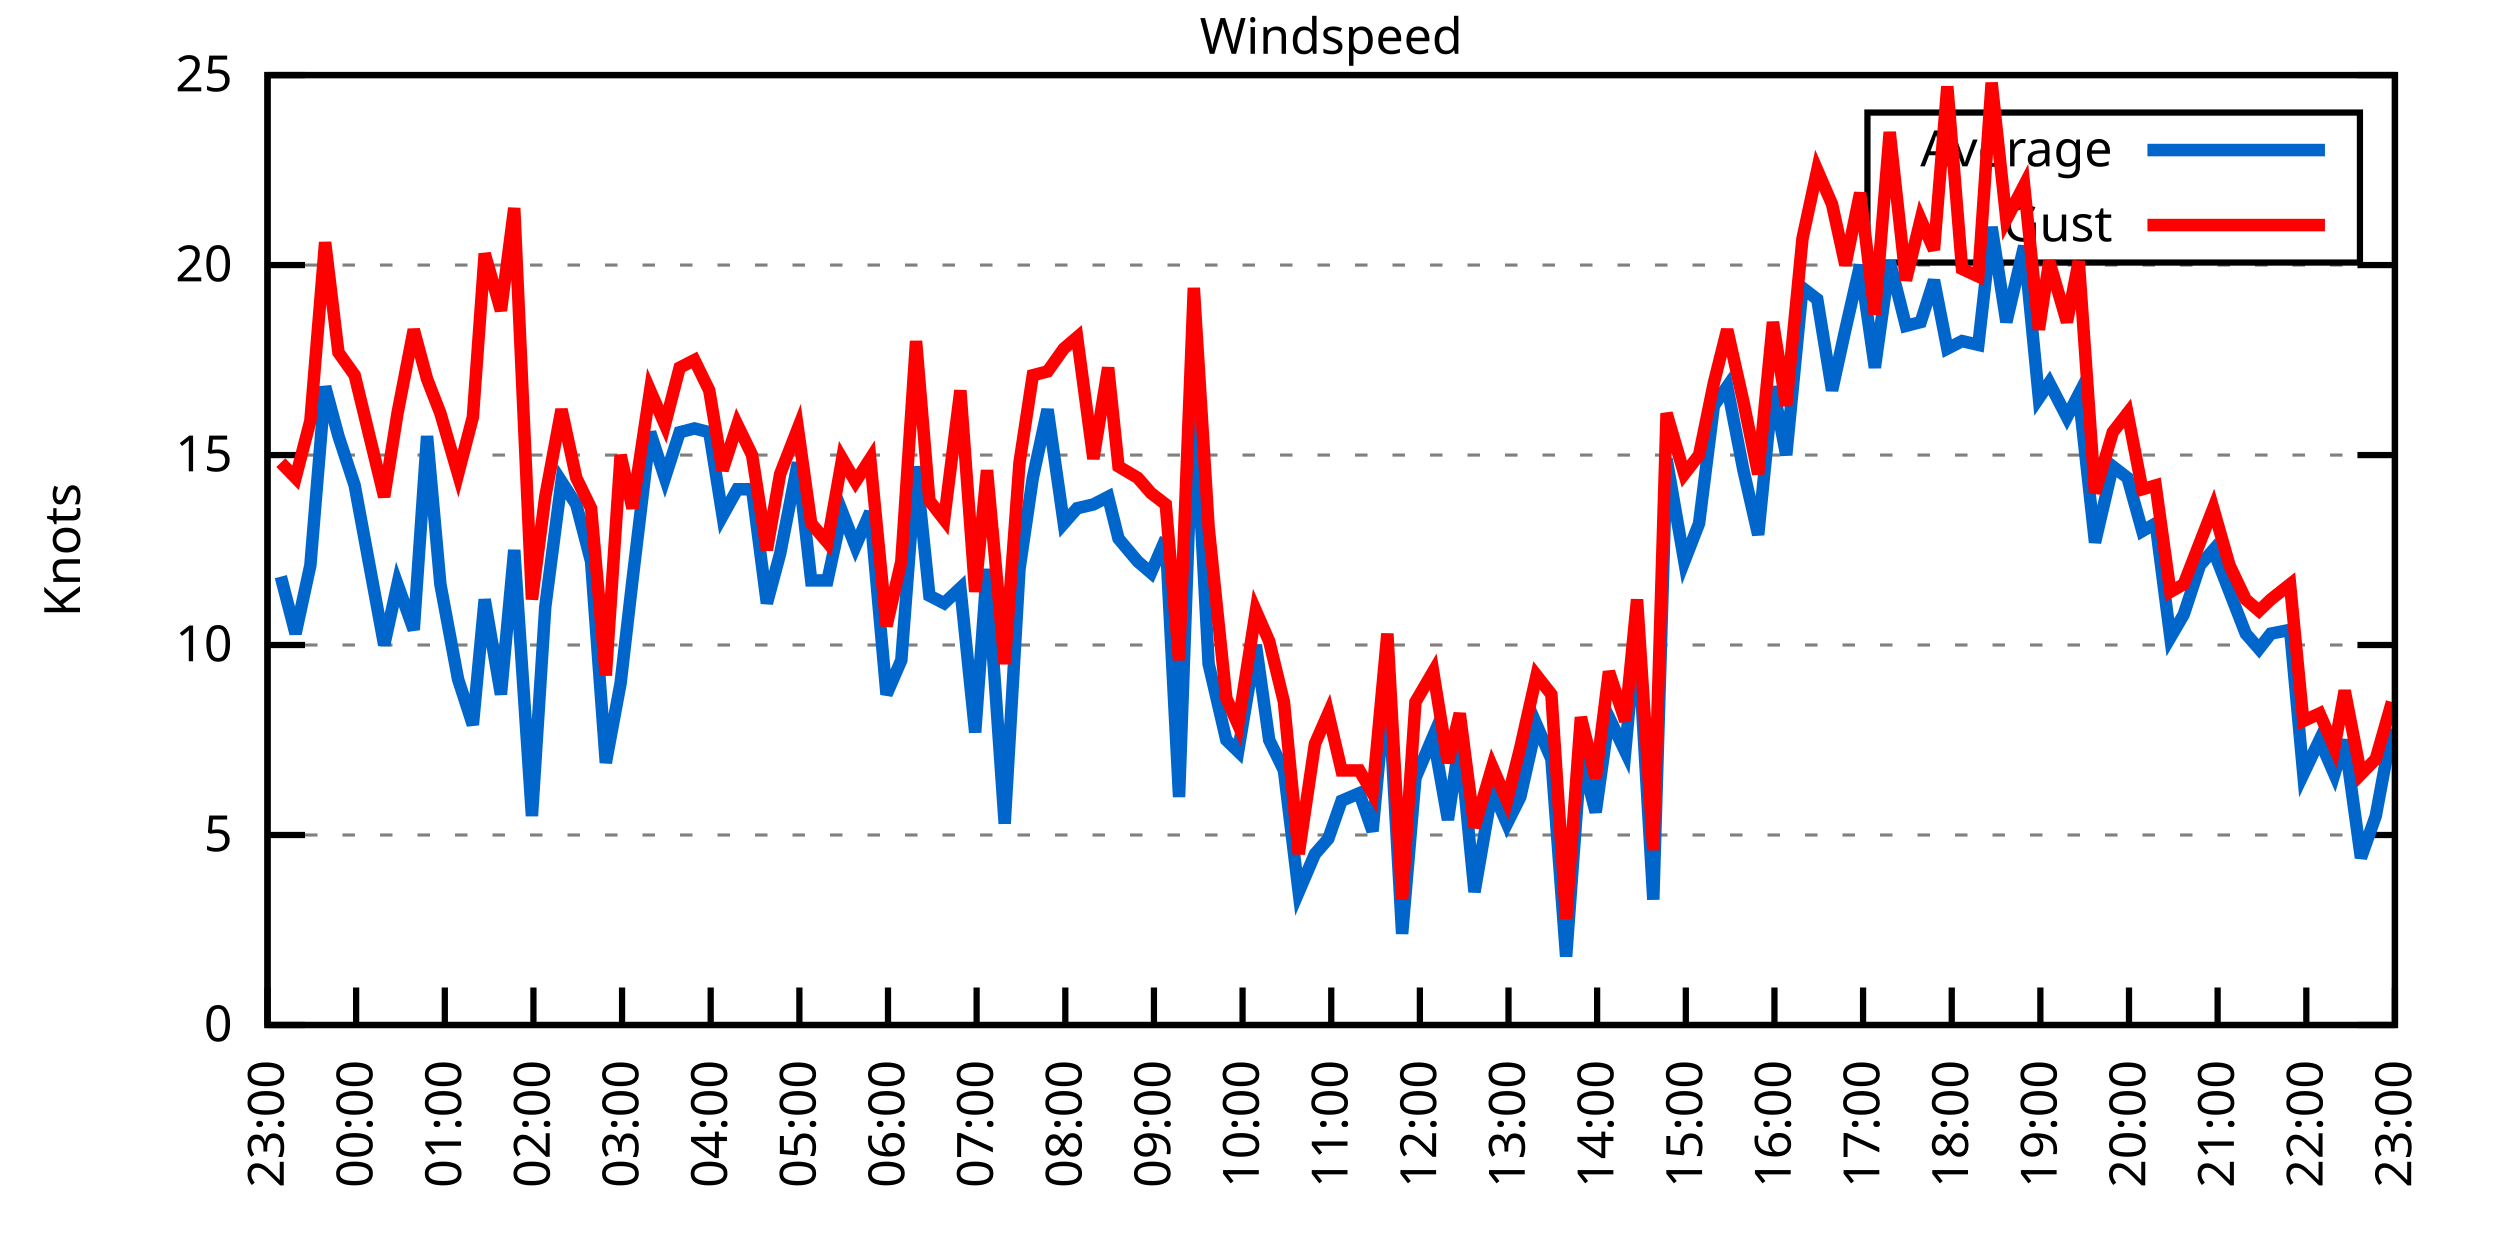
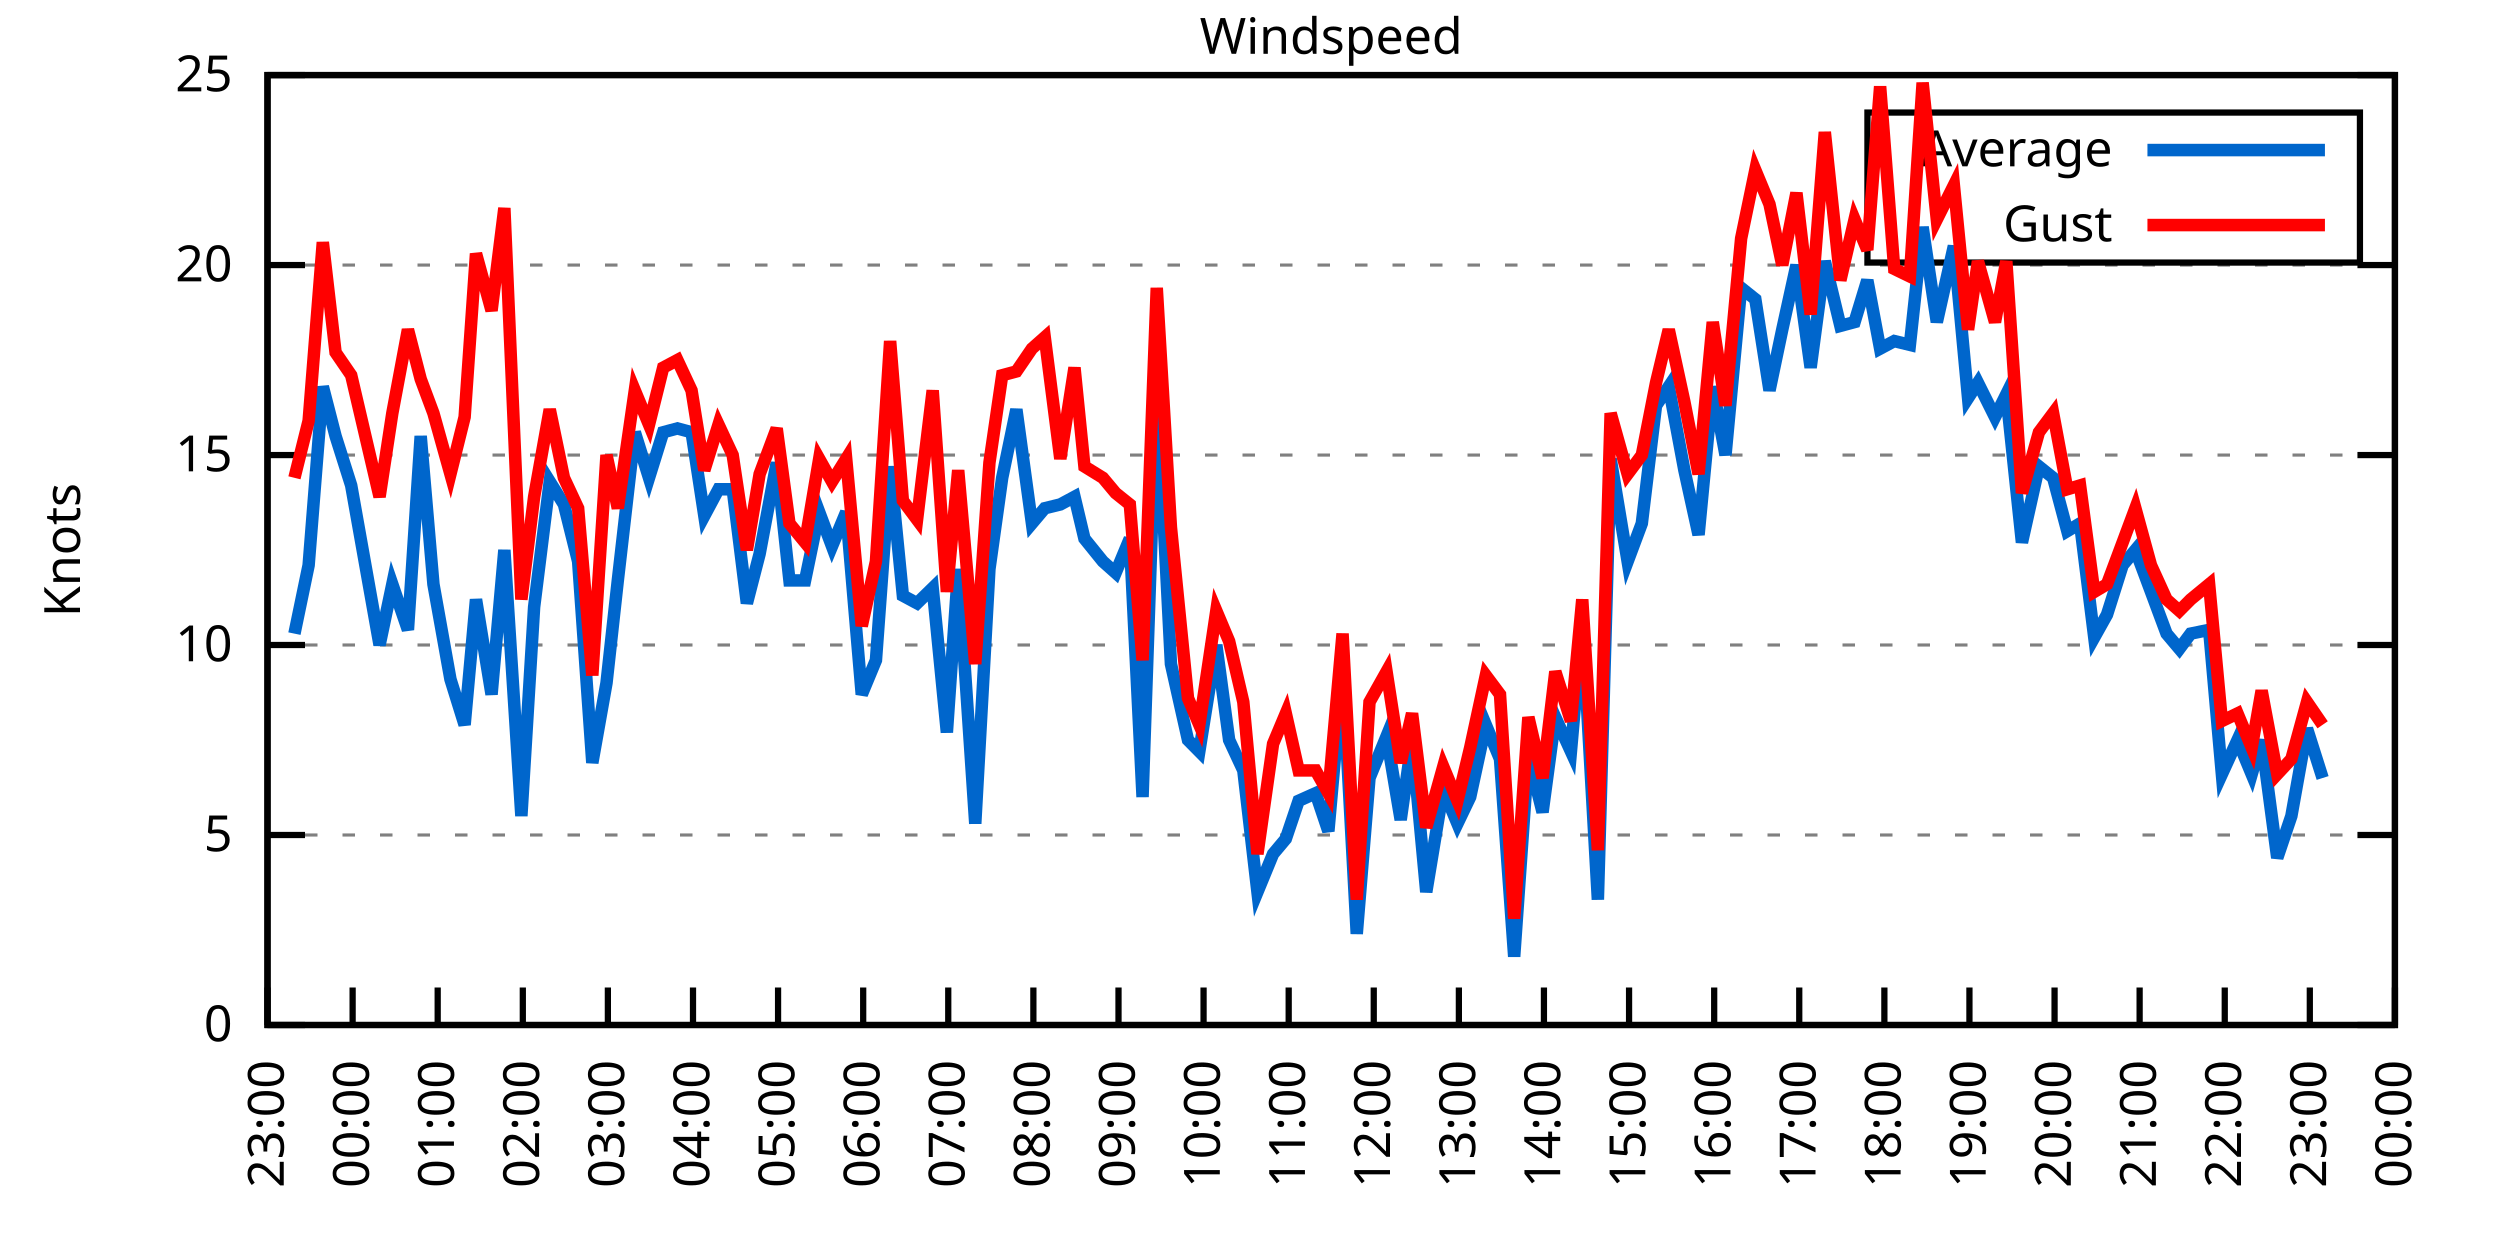
<svg xmlns="http://www.w3.org/2000/svg" xmlns:xlink="http://www.w3.org/1999/xlink" width="400" height="200" viewBox="0 0 400 200">
  <g id="gnuplot_canvas">
    <rect x="0" y="0" width="400" height="200" fill="none" />
    <defs>
      <circle id="gpDot" r="0.5" stroke-width="0.5" stroke="currentColor" />
      <path id="gpPt0" stroke-width="0.333" stroke="currentColor" d="M-1,0 h2 M0,-1 v2" />
      <path id="gpPt1" stroke-width="0.333" stroke="currentColor" d="M-1,-1 L1,1 M1,-1 L-1,1" />
      <path id="gpPt2" stroke-width="0.333" stroke="currentColor" d="M-1,0 L1,0 M0,-1 L0,1 M-1,-1 L1,1 M-1,1 L1,-1" />
      <rect id="gpPt3" stroke-width="0.333" stroke="currentColor" x="-1" y="-1" width="2" height="2" />
      <rect id="gpPt4" stroke-width="0.333" stroke="currentColor" fill="currentColor" x="-1" y="-1" width="2" height="2" />
      <circle id="gpPt5" stroke-width="0.333" stroke="currentColor" cx="0" cy="0" r="1" />
      <use xlink:href="#gpPt5" id="gpPt6" fill="currentColor" stroke="none" />
      <path id="gpPt7" stroke-width="0.333" stroke="currentColor" d="M0,-1.33 L-1.33,0.67 L1.33,0.67 z" />
      <use xlink:href="#gpPt7" id="gpPt8" fill="currentColor" stroke="none" />
      <use xlink:href="#gpPt7" id="gpPt9" stroke="currentColor" transform="rotate(180)" />
      <use xlink:href="#gpPt9" id="gpPt10" fill="currentColor" stroke="none" />
      <use xlink:href="#gpPt3" id="gpPt11" stroke="currentColor" transform="rotate(45)" />
      <use xlink:href="#gpPt11" id="gpPt12" fill="currentColor" stroke="none" />
      <path id="gpPt13" stroke-width="0.333" stroke="currentColor" d="M0,1.330 L1.265,0.411 L0.782,-1.067 L-0.782,-1.076 L-1.265,0.411 z" />
      <use xlink:href="#gpPt13" id="gpPt14" fill="currentColor" stroke="none" />
      <filter id="textbox" filterUnits="objectBoundingBox" x="0" y="0" height="1" width="1">
        <feFlood flood-color="white" flood-opacity="1" result="bgnd" />
        <feComposite in="SourceGraphic" in2="bgnd" operator="atop" />
      </filter>
      <filter id="greybox" filterUnits="objectBoundingBox" x="0" y="0" height="1" width="1">
        <feFlood flood-color="lightgrey" flood-opacity="1" result="grey" />
        <feComposite in="SourceGraphic" in2="grey" operator="atop" />
      </filter>
    </defs>
    <g fill="none" color="white" stroke="currentColor" stroke-width="1.00" stroke-linecap="butt" stroke-linejoin="miter">
</g>
    <g fill="none" color="black" stroke="currentColor" stroke-width="1.00" stroke-linecap="butt" stroke-linejoin="miter">
      <g stroke="none" shape-rendering="crispEdges">
        <polygon fill="rgb(255, 255, 255)" points="42.80,164.00 383.18,164.00 383.18,12.02 42.80,12.02 " />
      </g>
    </g>
    <g fill="none" color="black" stroke="currentColor" stroke-width="1.00" stroke-linecap="butt" stroke-linejoin="miter">
</g>
    <g fill="none" color="black" stroke="black" stroke-width="0.50" stroke-linecap="butt" stroke-linejoin="miter">
</g>
    <g fill="none" color="gray" stroke="currentColor" stroke-width="0.50" stroke-linecap="butt" stroke-linejoin="miter">
      <path stroke="gray" stroke-dasharray="2,4" class="gridline" d="M42.80,164.00 L383.19,164.00  " />
    </g>
    <g fill="none" color="gray" stroke="gray" stroke-width="1.00" stroke-linecap="butt" stroke-linejoin="miter">
</g>
    <g fill="none" color="black" stroke="currentColor" stroke-width="1.00" stroke-linecap="butt" stroke-linejoin="miter">
      <path stroke="black" d="M42.80,164.00 L48.80,164.00 M383.19,164.00 L377.19,164.00  " />
      <g transform="translate(37.20,166.60)" stroke="none" fill="black" font-family="Sans" font-size="8.00" text-anchor="end">
        <text>
          <tspan font-family="Sans"> 0</tspan>
        </text>
      </g>
    </g>
    <g fill="none" color="black" stroke="currentColor" stroke-width="1.00" stroke-linecap="butt" stroke-linejoin="miter">
</g>
    <g fill="none" color="black" stroke="black" stroke-width="0.50" stroke-linecap="butt" stroke-linejoin="miter">
</g>
    <g fill="none" color="gray" stroke="currentColor" stroke-width="0.50" stroke-linecap="butt" stroke-linejoin="miter">
      <path stroke="gray" stroke-dasharray="2,4" class="gridline" d="M42.80,133.60 L383.19,133.60  " />
    </g>
    <g fill="none" color="gray" stroke="gray" stroke-width="1.00" stroke-linecap="butt" stroke-linejoin="miter">
</g>
    <g fill="none" color="black" stroke="currentColor" stroke-width="1.00" stroke-linecap="butt" stroke-linejoin="miter">
      <path stroke="black" d="M42.80,133.60 L48.80,133.60 M383.19,133.60 L377.19,133.60  " />
      <g transform="translate(37.20,136.20)" stroke="none" fill="black" font-family="Sans" font-size="8.00" text-anchor="end">
        <text>
          <tspan font-family="Sans"> 5</tspan>
        </text>
      </g>
    </g>
    <g fill="none" color="black" stroke="currentColor" stroke-width="1.00" stroke-linecap="butt" stroke-linejoin="miter">
</g>
    <g fill="none" color="black" stroke="black" stroke-width="0.50" stroke-linecap="butt" stroke-linejoin="miter">
</g>
    <g fill="none" color="gray" stroke="currentColor" stroke-width="0.50" stroke-linecap="butt" stroke-linejoin="miter">
      <path stroke="gray" stroke-dasharray="2,4" class="gridline" d="M42.80,103.20 L383.19,103.20  " />
    </g>
    <g fill="none" color="gray" stroke="gray" stroke-width="1.00" stroke-linecap="butt" stroke-linejoin="miter">
</g>
    <g fill="none" color="black" stroke="currentColor" stroke-width="1.00" stroke-linecap="butt" stroke-linejoin="miter">
      <path stroke="black" d="M42.80,103.20 L48.80,103.20 M383.19,103.20 L377.19,103.20  " />
      <g transform="translate(37.20,105.80)" stroke="none" fill="black" font-family="Sans" font-size="8.00" text-anchor="end">
        <text>
          <tspan font-family="Sans"> 10</tspan>
        </text>
      </g>
    </g>
    <g fill="none" color="black" stroke="currentColor" stroke-width="1.00" stroke-linecap="butt" stroke-linejoin="miter">
</g>
    <g fill="none" color="black" stroke="black" stroke-width="0.50" stroke-linecap="butt" stroke-linejoin="miter">
</g>
    <g fill="none" color="gray" stroke="currentColor" stroke-width="0.50" stroke-linecap="butt" stroke-linejoin="miter">
      <path stroke="gray" stroke-dasharray="2,4" class="gridline" d="M42.80,72.81 L383.19,72.81  " />
    </g>
    <g fill="none" color="gray" stroke="gray" stroke-width="1.00" stroke-linecap="butt" stroke-linejoin="miter">
</g>
    <g fill="none" color="black" stroke="currentColor" stroke-width="1.00" stroke-linecap="butt" stroke-linejoin="miter">
      <path stroke="black" d="M42.80,72.81 L48.80,72.81 M383.19,72.81 L377.19,72.81  " />
      <g transform="translate(37.20,75.41)" stroke="none" fill="black" font-family="Sans" font-size="8.00" text-anchor="end">
        <text>
          <tspan font-family="Sans"> 15</tspan>
        </text>
      </g>
    </g>
    <g fill="none" color="black" stroke="currentColor" stroke-width="1.00" stroke-linecap="butt" stroke-linejoin="miter">
</g>
    <g fill="none" color="black" stroke="black" stroke-width="0.50" stroke-linecap="butt" stroke-linejoin="miter">
</g>
    <g fill="none" color="gray" stroke="currentColor" stroke-width="0.50" stroke-linecap="butt" stroke-linejoin="miter">
      <path stroke="gray" stroke-dasharray="2,4" class="gridline" d="M42.80,42.41 L383.19,42.41  " />
    </g>
    <g fill="none" color="gray" stroke="gray" stroke-width="1.00" stroke-linecap="butt" stroke-linejoin="miter">
</g>
    <g fill="none" color="black" stroke="currentColor" stroke-width="1.00" stroke-linecap="butt" stroke-linejoin="miter">
      <path stroke="black" d="M42.80,42.41 L48.80,42.41 M383.19,42.41 L377.19,42.41  " />
      <g transform="translate(37.20,45.01)" stroke="none" fill="black" font-family="Sans" font-size="8.00" text-anchor="end">
        <text>
          <tspan font-family="Sans"> 20</tspan>
        </text>
      </g>
    </g>
    <g fill="none" color="black" stroke="currentColor" stroke-width="1.00" stroke-linecap="butt" stroke-linejoin="miter">
</g>
    <g fill="none" color="black" stroke="black" stroke-width="0.50" stroke-linecap="butt" stroke-linejoin="miter">
</g>
    <g fill="none" color="gray" stroke="currentColor" stroke-width="0.50" stroke-linecap="butt" stroke-linejoin="miter">
      <path stroke="gray" stroke-dasharray="2,4" class="gridline" d="M42.80,12.01 L383.19,12.01  " />
    </g>
    <g fill="none" color="gray" stroke="gray" stroke-width="1.00" stroke-linecap="butt" stroke-linejoin="miter">
</g>
    <g fill="none" color="black" stroke="currentColor" stroke-width="1.00" stroke-linecap="butt" stroke-linejoin="miter">
      <path stroke="black" d="M42.80,12.01 L48.80,12.01 M383.19,12.01 L377.19,12.01  " />
      <g transform="translate(37.20,14.61)" stroke="none" fill="black" font-family="Sans" font-size="8.00" text-anchor="end">
        <text>
          <tspan font-family="Sans"> 25</tspan>
        </text>
      </g>
    </g>
    <g fill="none" color="black" stroke="currentColor" stroke-width="1.00" stroke-linecap="butt" stroke-linejoin="miter">
      <path stroke="black" d="M42.80,164.00 L42.80,158.00  " />
      <g transform="translate(45.40,169.60) rotate(270.00)" stroke="none" fill="black" font-family="Sans" font-size="8.00" text-anchor="end">
        <text>
          <tspan font-family="Sans">23:00</tspan>
        </text>
      </g>
    </g>
    <g fill="none" color="black" stroke="currentColor" stroke-width="1.00" stroke-linecap="butt" stroke-linejoin="miter">
-       <path stroke="black" d="M56.98,164.00 L56.98,158.00  " />
-       <g transform="translate(59.58,169.60) rotate(270.00)" stroke="none" fill="black" font-family="Sans" font-size="8.00" text-anchor="end">
+       <path stroke="black" d="M56.42,164.00 L56.42,158.00  " />
+       <g transform="translate(59.02,169.60) rotate(270.00)" stroke="none" fill="black" font-family="Sans" font-size="8.00" text-anchor="end">
        <text>
          <tspan font-family="Sans">00:00</tspan>
        </text>
      </g>
    </g>
    <g fill="none" color="black" stroke="currentColor" stroke-width="1.00" stroke-linecap="butt" stroke-linejoin="miter">
-       <path stroke="black" d="M71.17,164.00 L71.17,158.00  " />
-       <g transform="translate(73.77,169.60) rotate(270.00)" stroke="none" fill="black" font-family="Sans" font-size="8.00" text-anchor="end">
+       <path stroke="black" d="M70.03,164.00 L70.03,158.00  " />
+       <g transform="translate(72.63,169.60) rotate(270.00)" stroke="none" fill="black" font-family="Sans" font-size="8.00" text-anchor="end">
        <text>
          <tspan font-family="Sans">01:00</tspan>
        </text>
      </g>
    </g>
    <g fill="none" color="black" stroke="currentColor" stroke-width="1.00" stroke-linecap="butt" stroke-linejoin="miter">
-       <path stroke="black" d="M85.35,164.00 L85.35,158.00  " />
-       <g transform="translate(87.95,169.60) rotate(270.00)" stroke="none" fill="black" font-family="Sans" font-size="8.00" text-anchor="end">
+       <path stroke="black" d="M83.65,164.00 L83.65,158.00  " />
+       <g transform="translate(86.25,169.60) rotate(270.00)" stroke="none" fill="black" font-family="Sans" font-size="8.00" text-anchor="end">
        <text>
          <tspan font-family="Sans">02:00</tspan>
        </text>
      </g>
    </g>
    <g fill="none" color="black" stroke="currentColor" stroke-width="1.00" stroke-linecap="butt" stroke-linejoin="miter">
-       <path stroke="black" d="M99.53,164.00 L99.53,158.00  " />
-       <g transform="translate(102.13,169.60) rotate(270.00)" stroke="none" fill="black" font-family="Sans" font-size="8.00" text-anchor="end">
+       <path stroke="black" d="M97.26,164.00 L97.26,158.00  " />
+       <g transform="translate(99.86,169.60) rotate(270.00)" stroke="none" fill="black" font-family="Sans" font-size="8.00" text-anchor="end">
        <text>
          <tspan font-family="Sans">03:00</tspan>
        </text>
      </g>
    </g>
    <g fill="none" color="black" stroke="currentColor" stroke-width="1.00" stroke-linecap="butt" stroke-linejoin="miter">
-       <path stroke="black" d="M113.71,164.00 L113.71,158.00  " />
-       <g transform="translate(116.31,169.60) rotate(270.00)" stroke="none" fill="black" font-family="Sans" font-size="8.00" text-anchor="end">
+       <path stroke="black" d="M110.88,164.00 L110.88,158.00  " />
+       <g transform="translate(113.48,169.60) rotate(270.00)" stroke="none" fill="black" font-family="Sans" font-size="8.00" text-anchor="end">
        <text>
          <tspan font-family="Sans">04:00</tspan>
        </text>
      </g>
    </g>
    <g fill="none" color="black" stroke="currentColor" stroke-width="1.00" stroke-linecap="butt" stroke-linejoin="miter">
-       <path stroke="black" d="M127.90,164.00 L127.90,158.00  " />
-       <g transform="translate(130.50,169.60) rotate(270.00)" stroke="none" fill="black" font-family="Sans" font-size="8.00" text-anchor="end">
+       <path stroke="black" d="M124.49,164.00 L124.49,158.00  " />
+       <g transform="translate(127.09,169.60) rotate(270.00)" stroke="none" fill="black" font-family="Sans" font-size="8.00" text-anchor="end">
        <text>
          <tspan font-family="Sans">05:00</tspan>
        </text>
      </g>
    </g>
    <g fill="none" color="black" stroke="currentColor" stroke-width="1.00" stroke-linecap="butt" stroke-linejoin="miter">
-       <path stroke="black" d="M142.08,164.00 L142.08,158.00  " />
-       <g transform="translate(144.68,169.60) rotate(270.00)" stroke="none" fill="black" font-family="Sans" font-size="8.00" text-anchor="end">
+       <path stroke="black" d="M138.11,164.00 L138.11,158.00  " />
+       <g transform="translate(140.71,169.60) rotate(270.00)" stroke="none" fill="black" font-family="Sans" font-size="8.00" text-anchor="end">
        <text>
          <tspan font-family="Sans">06:00</tspan>
        </text>
      </g>
    </g>
    <g fill="none" color="black" stroke="currentColor" stroke-width="1.00" stroke-linecap="butt" stroke-linejoin="miter">
-       <path stroke="black" d="M156.26,164.00 L156.26,158.00  " />
-       <g transform="translate(158.86,169.60) rotate(270.00)" stroke="none" fill="black" font-family="Sans" font-size="8.00" text-anchor="end">
+       <path stroke="black" d="M151.72,164.00 L151.72,158.00  " />
+       <g transform="translate(154.32,169.60) rotate(270.00)" stroke="none" fill="black" font-family="Sans" font-size="8.00" text-anchor="end">
        <text>
          <tspan font-family="Sans">07:00</tspan>
        </text>
      </g>
    </g>
    <g fill="none" color="black" stroke="currentColor" stroke-width="1.00" stroke-linecap="butt" stroke-linejoin="miter">
-       <path stroke="black" d="M170.45,164.00 L170.45,158.00  " />
-       <g transform="translate(173.05,169.60) rotate(270.00)" stroke="none" fill="black" font-family="Sans" font-size="8.00" text-anchor="end">
+       <path stroke="black" d="M165.34,164.00 L165.34,158.00  " />
+       <g transform="translate(167.94,169.60) rotate(270.00)" stroke="none" fill="black" font-family="Sans" font-size="8.00" text-anchor="end">
        <text>
          <tspan font-family="Sans">08:00</tspan>
        </text>
      </g>
    </g>
    <g fill="none" color="black" stroke="currentColor" stroke-width="1.00" stroke-linecap="butt" stroke-linejoin="miter">
-       <path stroke="black" d="M184.63,164.00 L184.63,158.00  " />
-       <g transform="translate(187.23,169.60) rotate(270.00)" stroke="none" fill="black" font-family="Sans" font-size="8.00" text-anchor="end">
+       <path stroke="black" d="M178.96,164.00 L178.96,158.00  " />
+       <g transform="translate(181.56,169.60) rotate(270.00)" stroke="none" fill="black" font-family="Sans" font-size="8.00" text-anchor="end">
        <text>
          <tspan font-family="Sans">09:00</tspan>
        </text>
      </g>
    </g>
    <g fill="none" color="black" stroke="currentColor" stroke-width="1.00" stroke-linecap="butt" stroke-linejoin="miter">
-       <path stroke="black" d="M198.81,164.00 L198.81,158.00  " />
-       <g transform="translate(201.41,169.60) rotate(270.00)" stroke="none" fill="black" font-family="Sans" font-size="8.00" text-anchor="end">
+       <path stroke="black" d="M192.57,164.00 L192.57,158.00  " />
+       <g transform="translate(195.17,169.60) rotate(270.00)" stroke="none" fill="black" font-family="Sans" font-size="8.00" text-anchor="end">
        <text>
          <tspan font-family="Sans">10:00</tspan>
        </text>
      </g>
    </g>
    <g fill="none" color="black" stroke="currentColor" stroke-width="1.00" stroke-linecap="butt" stroke-linejoin="miter">
-       <path stroke="black" d="M213.00,164.00 L213.00,158.00  " />
-       <g transform="translate(215.60,169.60) rotate(270.00)" stroke="none" fill="black" font-family="Sans" font-size="8.00" text-anchor="end">
+       <path stroke="black" d="M206.19,164.00 L206.19,158.00  " />
+       <g transform="translate(208.79,169.60) rotate(270.00)" stroke="none" fill="black" font-family="Sans" font-size="8.00" text-anchor="end">
        <text>
          <tspan font-family="Sans">11:00</tspan>
        </text>
      </g>
    </g>
    <g fill="none" color="black" stroke="currentColor" stroke-width="1.00" stroke-linecap="butt" stroke-linejoin="miter">
-       <path stroke="black" d="M227.18,164.00 L227.18,158.00  " />
-       <g transform="translate(229.78,169.60) rotate(270.00)" stroke="none" fill="black" font-family="Sans" font-size="8.00" text-anchor="end">
+       <path stroke="black" d="M219.80,164.00 L219.80,158.00  " />
+       <g transform="translate(222.40,169.60) rotate(270.00)" stroke="none" fill="black" font-family="Sans" font-size="8.00" text-anchor="end">
        <text>
          <tspan font-family="Sans">12:00</tspan>
        </text>
      </g>
    </g>
    <g fill="none" color="black" stroke="currentColor" stroke-width="1.00" stroke-linecap="butt" stroke-linejoin="miter">
-       <path stroke="black" d="M241.36,164.00 L241.36,158.00  " />
-       <g transform="translate(243.96,169.60) rotate(270.00)" stroke="none" fill="black" font-family="Sans" font-size="8.00" text-anchor="end">
+       <path stroke="black" d="M233.42,164.00 L233.42,158.00  " />
+       <g transform="translate(236.02,169.60) rotate(270.00)" stroke="none" fill="black" font-family="Sans" font-size="8.00" text-anchor="end">
        <text>
          <tspan font-family="Sans">13:00</tspan>
        </text>
      </g>
    </g>
    <g fill="none" color="black" stroke="currentColor" stroke-width="1.00" stroke-linecap="butt" stroke-linejoin="miter">
-       <path stroke="black" d="M255.54,164.00 L255.54,158.00  " />
-       <g transform="translate(258.14,169.60) rotate(270.00)" stroke="none" fill="black" font-family="Sans" font-size="8.00" text-anchor="end">
+       <path stroke="black" d="M247.03,164.00 L247.03,158.00  " />
+       <g transform="translate(249.63,169.60) rotate(270.00)" stroke="none" fill="black" font-family="Sans" font-size="8.00" text-anchor="end">
        <text>
          <tspan font-family="Sans">14:00</tspan>
        </text>
      </g>
    </g>
    <g fill="none" color="black" stroke="currentColor" stroke-width="1.00" stroke-linecap="butt" stroke-linejoin="miter">
-       <path stroke="black" d="M269.73,164.00 L269.73,158.00  " />
-       <g transform="translate(272.33,169.60) rotate(270.00)" stroke="none" fill="black" font-family="Sans" font-size="8.00" text-anchor="end">
+       <path stroke="black" d="M260.65,164.00 L260.65,158.00  " />
+       <g transform="translate(263.25,169.60) rotate(270.00)" stroke="none" fill="black" font-family="Sans" font-size="8.00" text-anchor="end">
        <text>
          <tspan font-family="Sans">15:00</tspan>
        </text>
      </g>
    </g>
    <g fill="none" color="black" stroke="currentColor" stroke-width="1.00" stroke-linecap="butt" stroke-linejoin="miter">
-       <path stroke="black" d="M283.91,164.00 L283.91,158.00  " />
-       <g transform="translate(286.51,169.60) rotate(270.00)" stroke="none" fill="black" font-family="Sans" font-size="8.00" text-anchor="end">
+       <path stroke="black" d="M274.27,164.00 L274.27,158.00  " />
+       <g transform="translate(276.87,169.60) rotate(270.00)" stroke="none" fill="black" font-family="Sans" font-size="8.00" text-anchor="end">
        <text>
          <tspan font-family="Sans">16:00</tspan>
        </text>
      </g>
    </g>
    <g fill="none" color="black" stroke="currentColor" stroke-width="1.00" stroke-linecap="butt" stroke-linejoin="miter">
-       <path stroke="black" d="M298.09,164.00 L298.09,158.00  " />
-       <g transform="translate(300.69,169.60) rotate(270.00)" stroke="none" fill="black" font-family="Sans" font-size="8.00" text-anchor="end">
+       <path stroke="black" d="M287.88,164.00 L287.88,158.00  " />
+       <g transform="translate(290.48,169.60) rotate(270.00)" stroke="none" fill="black" font-family="Sans" font-size="8.00" text-anchor="end">
        <text>
          <tspan font-family="Sans">17:00</tspan>
        </text>
      </g>
    </g>
    <g fill="none" color="black" stroke="currentColor" stroke-width="1.00" stroke-linecap="butt" stroke-linejoin="miter">
-       <path stroke="black" d="M312.28,164.00 L312.28,158.00  " />
-       <g transform="translate(314.88,169.60) rotate(270.00)" stroke="none" fill="black" font-family="Sans" font-size="8.00" text-anchor="end">
+       <path stroke="black" d="M301.50,164.00 L301.50,158.00  " />
+       <g transform="translate(304.10,169.60) rotate(270.00)" stroke="none" fill="black" font-family="Sans" font-size="8.00" text-anchor="end">
        <text>
          <tspan font-family="Sans">18:00</tspan>
        </text>
      </g>
    </g>
    <g fill="none" color="black" stroke="currentColor" stroke-width="1.00" stroke-linecap="butt" stroke-linejoin="miter">
-       <path stroke="black" d="M326.46,164.00 L326.46,158.00  " />
-       <g transform="translate(329.06,169.60) rotate(270.00)" stroke="none" fill="black" font-family="Sans" font-size="8.00" text-anchor="end">
+       <path stroke="black" d="M315.11,164.00 L315.11,158.00  " />
+       <g transform="translate(317.71,169.60) rotate(270.00)" stroke="none" fill="black" font-family="Sans" font-size="8.00" text-anchor="end">
        <text>
          <tspan font-family="Sans">19:00</tspan>
        </text>
      </g>
    </g>
    <g fill="none" color="black" stroke="currentColor" stroke-width="1.00" stroke-linecap="butt" stroke-linejoin="miter">
-       <path stroke="black" d="M340.64,164.00 L340.64,158.00  " />
-       <g transform="translate(343.24,169.60) rotate(270.00)" stroke="none" fill="black" font-family="Sans" font-size="8.00" text-anchor="end">
+       <path stroke="black" d="M328.73,164.00 L328.73,158.00  " />
+       <g transform="translate(331.33,169.60) rotate(270.00)" stroke="none" fill="black" font-family="Sans" font-size="8.00" text-anchor="end">
        <text>
          <tspan font-family="Sans">20:00</tspan>
        </text>
      </g>
    </g>
    <g fill="none" color="black" stroke="currentColor" stroke-width="1.00" stroke-linecap="butt" stroke-linejoin="miter">
-       <path stroke="black" d="M354.82,164.00 L354.82,158.00  " />
-       <g transform="translate(357.42,169.60) rotate(270.00)" stroke="none" fill="black" font-family="Sans" font-size="8.00" text-anchor="end">
+       <path stroke="black" d="M342.34,164.00 L342.34,158.00  " />
+       <g transform="translate(344.94,169.60) rotate(270.00)" stroke="none" fill="black" font-family="Sans" font-size="8.00" text-anchor="end">
        <text>
          <tspan font-family="Sans">21:00</tspan>
        </text>
      </g>
    </g>
    <g fill="none" color="black" stroke="currentColor" stroke-width="1.00" stroke-linecap="butt" stroke-linejoin="miter">
-       <path stroke="black" d="M369.01,164.00 L369.01,158.00  " />
-       <g transform="translate(371.61,169.60) rotate(270.00)" stroke="none" fill="black" font-family="Sans" font-size="8.00" text-anchor="end">
+       <path stroke="black" d="M355.96,164.00 L355.96,158.00  " />
+       <g transform="translate(358.56,169.60) rotate(270.00)" stroke="none" fill="black" font-family="Sans" font-size="8.00" text-anchor="end">
        <text>
          <tspan font-family="Sans">22:00</tspan>
+         </text>
+       </g>
+     </g>
+     <g fill="none" color="black" stroke="currentColor" stroke-width="1.00" stroke-linecap="butt" stroke-linejoin="miter">
+       <path stroke="black" d="M369.57,164.00 L369.57,158.00  " />
+       <g transform="translate(372.17,169.60) rotate(270.00)" stroke="none" fill="black" font-family="Sans" font-size="8.00" text-anchor="end">
+         <text>
+           <tspan font-family="Sans">23:00</tspan>
        </text>
      </g>
    </g>
    <g fill="none" color="black" stroke="currentColor" stroke-width="1.00" stroke-linecap="butt" stroke-linejoin="miter">
      <path stroke="black" d="M383.19,164.00 L383.19,158.00  " />
      <g transform="translate(385.79,169.60) rotate(270.00)" stroke="none" fill="black" font-family="Sans" font-size="8.00" text-anchor="end">
        <text>
-           <tspan font-family="Sans">23:00</tspan>
+           <tspan font-family="Sans">00:00</tspan>
        </text>
      </g>
    </g>
    <g fill="none" color="black" stroke="currentColor" stroke-width="1.00" stroke-linecap="butt" stroke-linejoin="miter">
</g>
    <g fill="none" color="black" stroke="currentColor" stroke-width="1.00" stroke-linecap="butt" stroke-linejoin="miter">
      <path stroke="black" d="M42.80,12.01 L42.80,164.00 L383.19,164.00 L383.19,12.01 L42.80,12.01 Z  " />
    </g>
    <g fill="none" color="black" stroke="currentColor" stroke-width="1.00" stroke-linecap="butt" stroke-linejoin="miter">
</g>
    <g fill="none" color="black" stroke="currentColor" stroke-width="1.00" stroke-linecap="butt" stroke-linejoin="miter">
      <path stroke="black" d="M298.79,42.01 L298.79,18.01 L377.59,18.01 L377.59,42.01 L298.79,42.01 Z  " />
    </g>
    <g id="Windspeed_plot_1">
      <g fill="none" color="white" stroke="black" stroke-width="2.00" stroke-linecap="butt" stroke-linejoin="miter">
</g>
      <g fill="none" color="black" stroke="currentColor" stroke-width="2.00" stroke-linecap="butt" stroke-linejoin="miter">
        <g transform="translate(337.99,26.61)" stroke="none" fill="black" font-family="Sans" font-size="8.00" text-anchor="end">
          <text>
            <tspan font-family="Sans">Average</tspan>
          </text>
        </g>
      </g>
      <g fill="none" color="black" stroke="currentColor" stroke-width="2.00" stroke-linecap="butt" stroke-linejoin="miter">
-         <path stroke="rgb(  0, 102, 204)" d="M343.59,24.01 L371.99,24.01 M44.93,92.26 L47.29,101.38 L49.66,90.44 L52.02,61.86 L54.15,69.77 L56.75,77.67   L61.47,103.20 L63.60,93.48 L66.20,100.77 L68.33,69.77 L70.46,93.48 L73.29,108.68 L75.66,115.97 L77.55,95.91   L80.15,111.11 L82.28,88.00 L85.11,130.56 L87.24,97.12 L89.84,77.06 L92.20,80.71 L94.57,89.83 L96.93,122.05   L99.30,109.28 L101.19,92.87 L104.02,69.16 L106.39,76.45 L108.75,69.16 L111.11,68.55 L113.48,69.16 L115.61,82.53   L117.97,78.28 L120.33,78.28 L122.70,96.52 L124.82,88.61 L127.66,74.02 L129.79,92.87 L132.39,92.87 L134.75,81.93   L136.88,87.40 L139.24,81.93 L141.84,111.11 L144.21,105.64 L146.57,74.63 L148.70,95.30 L151.06,96.52 L153.66,94.08   L156.03,117.19 L157.92,91.04 L160.75,131.78 L163.12,91.04 L165.25,76.45 L167.61,65.51 L170.21,83.75 L172.34,81.32   L174.94,80.71 L177.30,79.49 L178.96,86.18 L182.03,89.83 L184.16,91.65 L186.52,86.18 L188.65,127.52 L191.01,61.86   L193.38,106.24 L196.21,118.40 L198.10,120.23 L200.94,103.20 L203.07,118.40 L205.43,123.27 L207.79,142.72 L210.39,136.64   L212.52,134.21 L214.65,128.13 L217.49,126.91 L219.61,132.99 L221.98,107.46 L224.34,149.41 L226.47,124.48 L229.31,117.80   L231.67,131.17 L233.56,118.40 L235.92,142.72 L238.76,126.31 L241.12,131.78 L243.25,127.52 L245.85,115.97 L248.22,121.44   L250.58,153.06 L252.94,120.83 L255.31,129.95 L257.43,114.76 L260.04,120.23 L261.93,99.56 L264.53,143.94 L266.65,73.41   L269.49,89.83 L271.85,83.75 L274.22,64.90 L276.35,61.86 L278.95,75.24 L281.31,85.57 L283.67,61.86 L285.80,72.81   L288.40,46.06 L290.76,47.88 L293.13,62.47 L295.26,52.74 L297.62,42.41 L299.98,58.82 L302.35,41.80 L304.95,52.14   L307.31,51.53 L309.44,44.84 L311.57,55.78 L313.93,54.57 L316.53,55.18 L318.66,36.33 L321.02,51.53 L323.86,39.37   L326.22,63.69 L327.88,61.25 L330.71,66.73 L332.60,63.08 L335.20,86.79 L338.04,74.63 L340.40,76.45 L342.77,84.97   L344.90,83.75 L347.26,101.99 L349.39,98.34 L351.99,90.44 L354.12,88.00 L356.72,94.69 L359.32,101.38 L361.44,103.81   L363.33,101.38 L366.41,100.77 L368.53,123.87 L371.13,118.40 L373.50,123.87 L375.15,118.40 L377.75,137.25 L380.12,130.56   L382.72,116.58  " />
+         <path stroke="rgb(  0, 102, 204)" d="M343.59,24.01 L371.99,24.01 M47.11,101.38 L49.38,90.44 L51.65,61.86 L53.69,69.77 L56.19,77.67 L60.73,103.20   L62.77,93.48 L65.27,100.77 L67.31,69.77 L69.35,93.48 L72.07,108.68 L74.34,115.97 L76.16,95.91 L78.65,111.11   L80.70,88.00 L83.42,130.56 L85.46,97.12 L87.96,77.06 L90.23,80.71 L92.50,89.83 L94.77,122.05 L97.04,109.28   L98.85,92.87 L101.57,69.16 L103.84,76.45 L106.11,69.16 L108.38,68.55 L110.65,69.16 L112.69,82.53 L114.96,78.28   L117.23,78.28 L119.50,96.52 L121.54,88.61 L124.27,74.02 L126.31,92.87 L128.81,92.87 L131.07,81.93 L133.12,87.40   L135.39,81.93 L137.88,111.11 L140.15,105.64 L142.42,74.63 L144.46,95.30 L146.73,96.52 L149.23,94.08 L151.50,117.19   L153.31,91.04 L156.04,131.78 L158.31,91.04 L160.35,76.45 L162.62,65.51 L165.11,83.75 L167.16,81.32 L169.65,80.71   L171.92,79.49 L173.51,86.18 L176.46,89.83 L178.50,91.65 L180.77,86.18 L182.81,127.52 L185.08,61.86 L187.35,106.24   L190.08,118.40 L191.89,120.23 L194.61,103.20 L196.66,118.40 L198.93,123.27 L201.19,142.72 L203.69,136.64 L205.73,134.21   L207.78,128.13 L210.50,126.91 L212.54,132.99 L214.81,107.46 L217.08,149.41 L219.12,124.48 L221.85,117.80 L224.11,131.17   L225.93,118.40 L228.20,142.72 L230.92,126.31 L233.19,131.78 L235.23,127.52 L237.73,115.97 L240.00,121.44 L242.27,153.06   L244.54,120.83 L246.81,129.95 L248.85,114.76 L251.35,120.23 L253.16,99.56 L255.66,143.94 L257.70,73.41 L260.42,89.83   L262.69,83.75 L264.96,64.90 L267.00,61.86 L269.50,75.24 L271.77,85.57 L274.04,61.86 L276.08,72.81 L278.58,46.06   L280.85,47.88 L283.12,62.47 L285.16,52.74 L287.43,42.41 L289.70,58.82 L291.97,41.80 L294.46,52.14 L296.73,51.53   L298.77,44.84 L300.82,55.78 L303.08,54.57 L305.58,55.18 L307.62,36.33 L309.89,51.53 L312.62,39.37 L314.89,63.69   L316.47,61.25 L319.20,66.73 L321.01,63.08 L323.51,86.79 L326.23,74.63 L328.50,76.45 L330.77,84.97 L332.81,83.75   L335.08,101.99 L337.12,98.34 L339.62,90.44 L341.66,88.00 L344.16,94.69 L346.65,101.38 L348.70,103.81 L350.51,101.38   L353.46,100.77 L355.50,123.87 L358.00,118.40 L360.27,123.87 L361.86,118.40 L364.36,137.25 L366.62,130.56 L369.12,116.58   L371.62,124.48  " />
      </g>
    </g>
    <g id="Windspeed_plot_2">
      <g fill="none" color="black" stroke="currentColor" stroke-width="2.00" stroke-linecap="butt" stroke-linejoin="miter">
        <g transform="translate(337.99,38.61)" stroke="none" fill="black" font-family="Sans" font-size="8.00" text-anchor="end">
          <text>
            <tspan font-family="Sans">Gust</tspan>
          </text>
        </g>
      </g>
      <g fill="none" color="black" stroke="currentColor" stroke-width="2.00" stroke-linecap="butt" stroke-linejoin="miter">
-         <path stroke="rgb(255,   0,   0)" d="M343.59,36.01 L371.99,36.01 M44.93,74.02 L47.29,76.45 L49.66,67.33 L52.02,38.76 L54.15,56.39 L56.75,60.04   L61.47,79.49 L63.60,66.12 L66.20,52.74 L68.33,60.65 L70.46,66.12 L73.29,75.85 L75.66,66.73 L77.55,40.58   L80.15,49.70 L82.28,33.29 L85.11,95.91 L87.24,79.49 L89.84,65.51 L92.20,76.45 L94.57,81.32 L96.93,108.07   L99.30,72.81 L101.19,81.32 L104.02,62.47 L106.39,67.94 L108.75,58.82 L111.11,57.61 L113.48,62.47 L115.61,75.24   L117.97,67.94 L120.33,72.81 L122.70,88.00 L124.82,75.85 L127.66,68.55 L129.79,83.75 L132.39,86.79 L134.75,73.41   L136.88,77.06 L139.24,73.41 L141.84,100.16 L144.21,89.83 L146.57,54.57 L148.70,80.10 L151.06,83.14 L153.66,62.47   L156.03,94.69 L157.92,75.24 L160.75,106.24 L163.12,74.02 L165.25,60.04 L167.61,59.43 L170.21,55.78 L172.34,53.96   L174.94,73.41 L177.30,58.82 L178.96,74.63 L182.03,76.45 L184.16,78.89 L186.52,80.71 L188.65,105.64 L191.01,46.06   L193.38,84.36 L196.21,111.72 L198.10,115.97 L200.94,97.73 L203.07,102.60 L205.43,112.32 L207.79,136.64 L210.39,119.01   L212.52,114.15 L214.65,123.27 L217.49,123.27 L219.61,126.91 L221.98,101.38 L224.34,143.94 L226.47,112.32 L229.31,107.46   L231.67,122.05 L233.56,114.15 L235.92,132.39 L238.76,122.66 L241.12,128.13 L243.25,119.62 L245.85,108.07 L248.22,111.11   L250.58,146.98 L252.94,114.76 L255.31,124.48 L257.43,107.46 L260.04,115.36 L261.93,95.91 L264.53,136.03 L266.65,66.12   L269.49,75.85 L271.85,72.81 L274.22,61.25 L276.35,52.74 L278.95,64.29 L281.31,75.85 L283.67,51.53 L285.80,64.90   L288.40,38.15 L290.76,27.21 L293.13,32.68 L295.26,42.41 L297.62,30.86 L299.98,50.31 L302.35,21.13 L304.95,44.84   L307.31,35.11 L309.44,39.98 L311.57,13.83 L313.93,43.02 L316.53,44.23 L318.66,13.23 L321.02,35.11 L323.86,29.64   L326.22,52.74 L327.88,41.80 L330.71,51.53 L332.60,41.80 L335.20,78.89 L338.04,69.16 L340.40,66.12 L342.77,78.28   L344.90,77.67 L347.26,94.69 L349.39,93.48 L351.99,86.79 L354.12,81.32 L356.72,90.44 L359.32,95.91 L361.44,97.73   L363.33,95.91 L366.41,93.48 L368.53,115.36 L371.13,114.15 L373.50,119.62 L375.15,110.50 L377.75,123.87 L380.12,121.44   L382.72,112.32  " />
+         <path stroke="rgb(255,   0,   0)" d="M343.59,36.01 L371.99,36.01 M47.11,76.45 L49.38,67.33 L51.65,38.76 L53.69,56.39 L56.19,60.04 L60.73,79.49   L62.77,66.12 L65.27,52.74 L67.31,60.65 L69.35,66.12 L72.07,75.85 L74.34,66.73 L76.16,40.58 L78.65,49.70   L80.70,33.29 L83.42,95.91 L85.46,79.49 L87.96,65.51 L90.23,76.45 L92.50,81.32 L94.77,108.07 L97.04,72.81   L98.85,81.32 L101.57,62.47 L103.84,67.94 L106.11,58.82 L108.38,57.61 L110.65,62.47 L112.69,75.24 L114.96,67.94   L117.23,72.81 L119.50,88.00 L121.54,75.85 L124.27,68.55 L126.31,83.75 L128.81,86.79 L131.07,73.41 L133.12,77.06   L135.39,73.41 L137.88,100.16 L140.15,89.83 L142.42,54.57 L144.46,80.10 L146.73,83.14 L149.23,62.47 L151.50,94.69   L153.31,75.24 L156.04,106.24 L158.31,74.02 L160.35,60.04 L162.62,59.43 L165.11,55.78 L167.16,53.96 L169.65,73.41   L171.92,58.82 L173.51,74.63 L176.46,76.45 L178.50,78.89 L180.77,80.71 L182.81,105.64 L185.08,46.06 L187.35,84.36   L190.08,111.72 L191.89,115.97 L194.61,97.73 L196.66,102.60 L198.93,112.32 L201.19,136.64 L203.69,119.01 L205.73,114.15   L207.78,123.27 L210.50,123.27 L212.54,126.91 L214.81,101.38 L217.08,143.94 L219.12,112.32 L221.85,107.46 L224.11,122.05   L225.93,114.15 L228.20,132.39 L230.92,122.66 L233.19,128.13 L235.23,119.62 L237.73,108.07 L240.00,111.11 L242.27,146.98   L244.54,114.76 L246.81,124.48 L248.85,107.46 L251.35,115.36 L253.16,95.91 L255.66,136.03 L257.70,66.12 L260.42,75.85   L262.69,72.81 L264.96,61.25 L267.00,52.74 L269.50,64.29 L271.77,75.85 L274.04,51.53 L276.08,64.90 L278.58,38.15   L280.85,27.21 L283.12,32.68 L285.16,42.41 L287.43,30.86 L289.70,50.31 L291.97,21.13 L294.46,44.84 L296.73,35.11   L298.77,39.98 L300.82,13.83 L303.08,43.02 L305.58,44.23 L307.62,13.23 L309.89,35.11 L312.62,29.64 L314.89,52.74   L316.47,41.80 L319.20,51.53 L321.01,41.80 L323.51,78.89 L326.23,69.16 L328.50,66.12 L330.77,78.28 L332.81,77.67   L335.08,94.69 L337.12,93.48 L339.62,86.79 L341.66,81.32 L344.16,90.44 L346.65,95.91 L348.70,97.73 L350.51,95.91   L353.46,93.48 L355.50,115.36 L358.00,114.15 L360.27,119.62 L361.86,110.50 L364.36,123.87 L366.62,121.44 L369.12,112.32   L371.62,115.97  " />
      </g>
    </g>
    <g fill="none" color="black" stroke="currentColor" stroke-width="2.00" stroke-linecap="butt" stroke-linejoin="miter">
</g>
    <g fill="none" color="black" stroke="black" stroke-width="1.00" stroke-linecap="butt" stroke-linejoin="miter">
</g>
    <g fill="none" color="black" stroke="currentColor" stroke-width="1.00" stroke-linecap="butt" stroke-linejoin="miter">
      <path stroke="black" d="M42.80,12.01 L42.80,164.00 L383.19,164.00 L383.19,12.01 L42.80,12.01 Z  " />
      <g transform="translate(12.80,88.01) rotate(270.00)" stroke="none" fill="black" font-family="Sans" font-size="8.00" text-anchor="middle">
        <text>
          <tspan font-family="Sans">Knots</tspan>
        </text>
      </g>
    </g>
    <g fill="none" color="black" stroke="currentColor" stroke-width="1.00" stroke-linecap="butt" stroke-linejoin="miter">
</g>
    <g fill="none" color="black" stroke="currentColor" stroke-width="1.00" stroke-linecap="butt" stroke-linejoin="miter">
      <g transform="translate(212.99,8.61)" stroke="none" fill="black" font-family="Sans" font-size="8.00" text-anchor="middle">
        <text>
          <tspan font-family="Sans">Windspeed</tspan>
        </text>
      </g>
    </g>
    <g fill="none" color="black" stroke="currentColor" stroke-width="1.00" stroke-linecap="butt" stroke-linejoin="miter">
</g>
  </g>
</svg>
